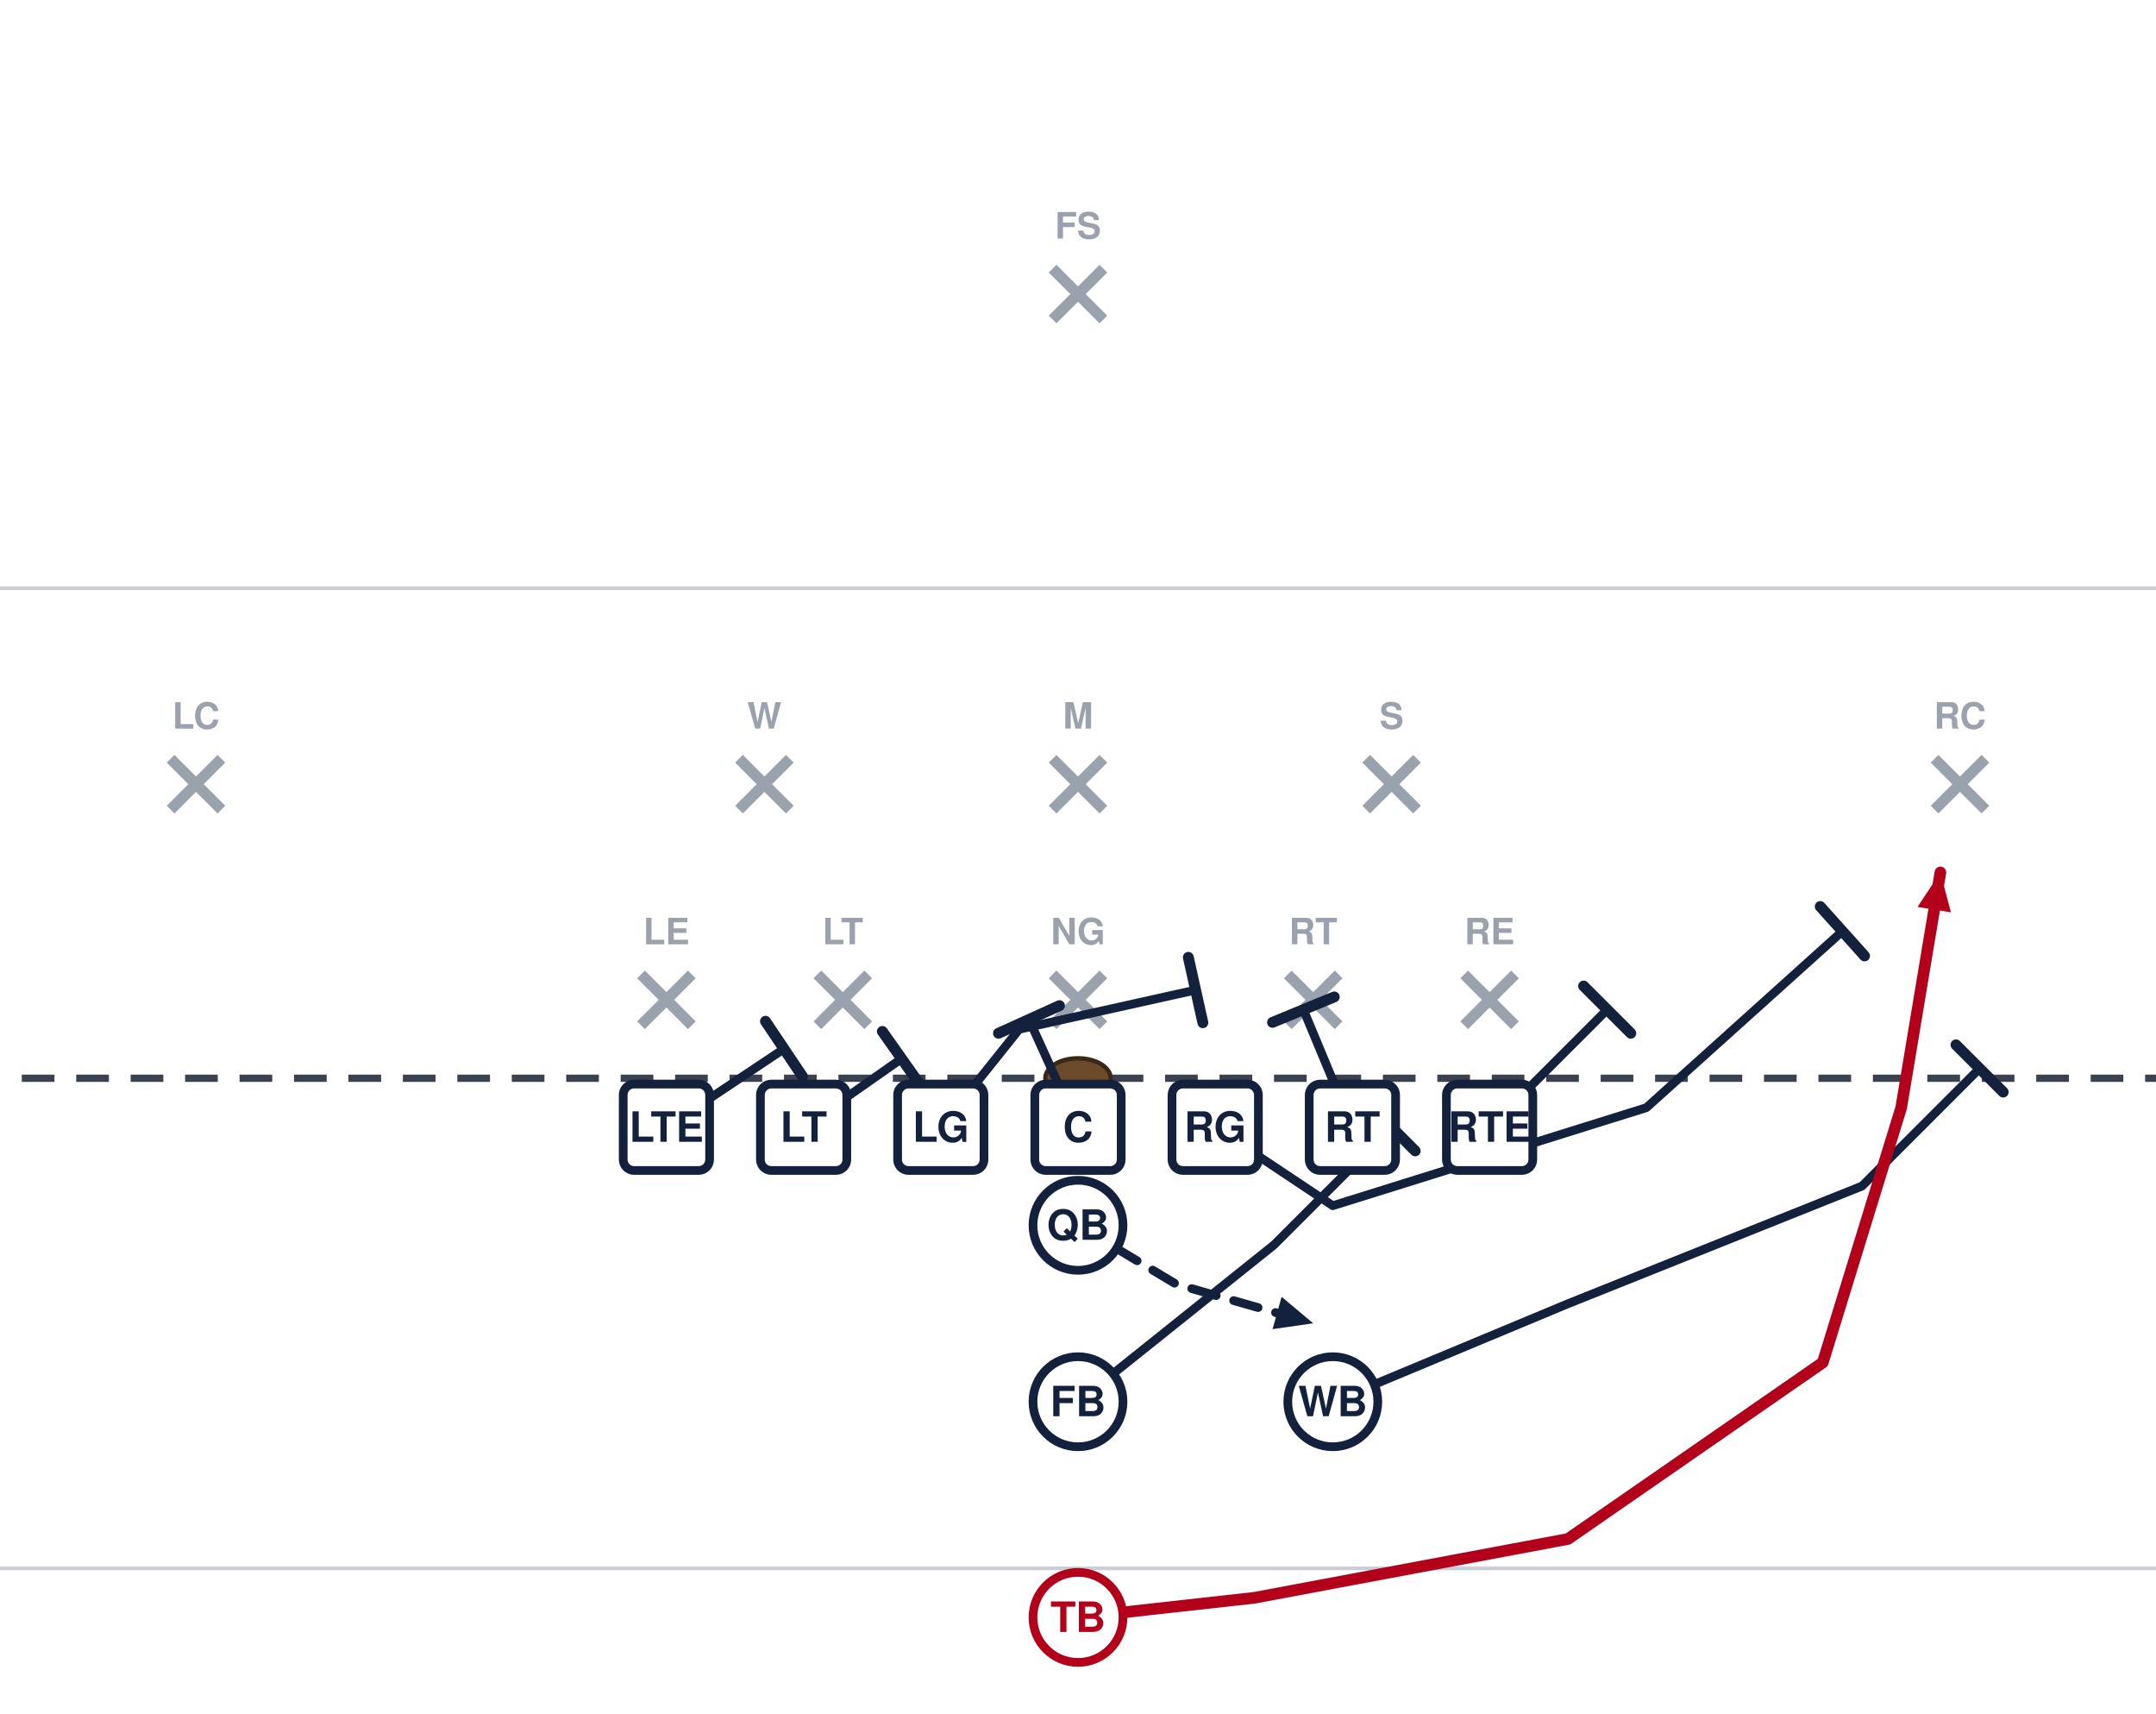
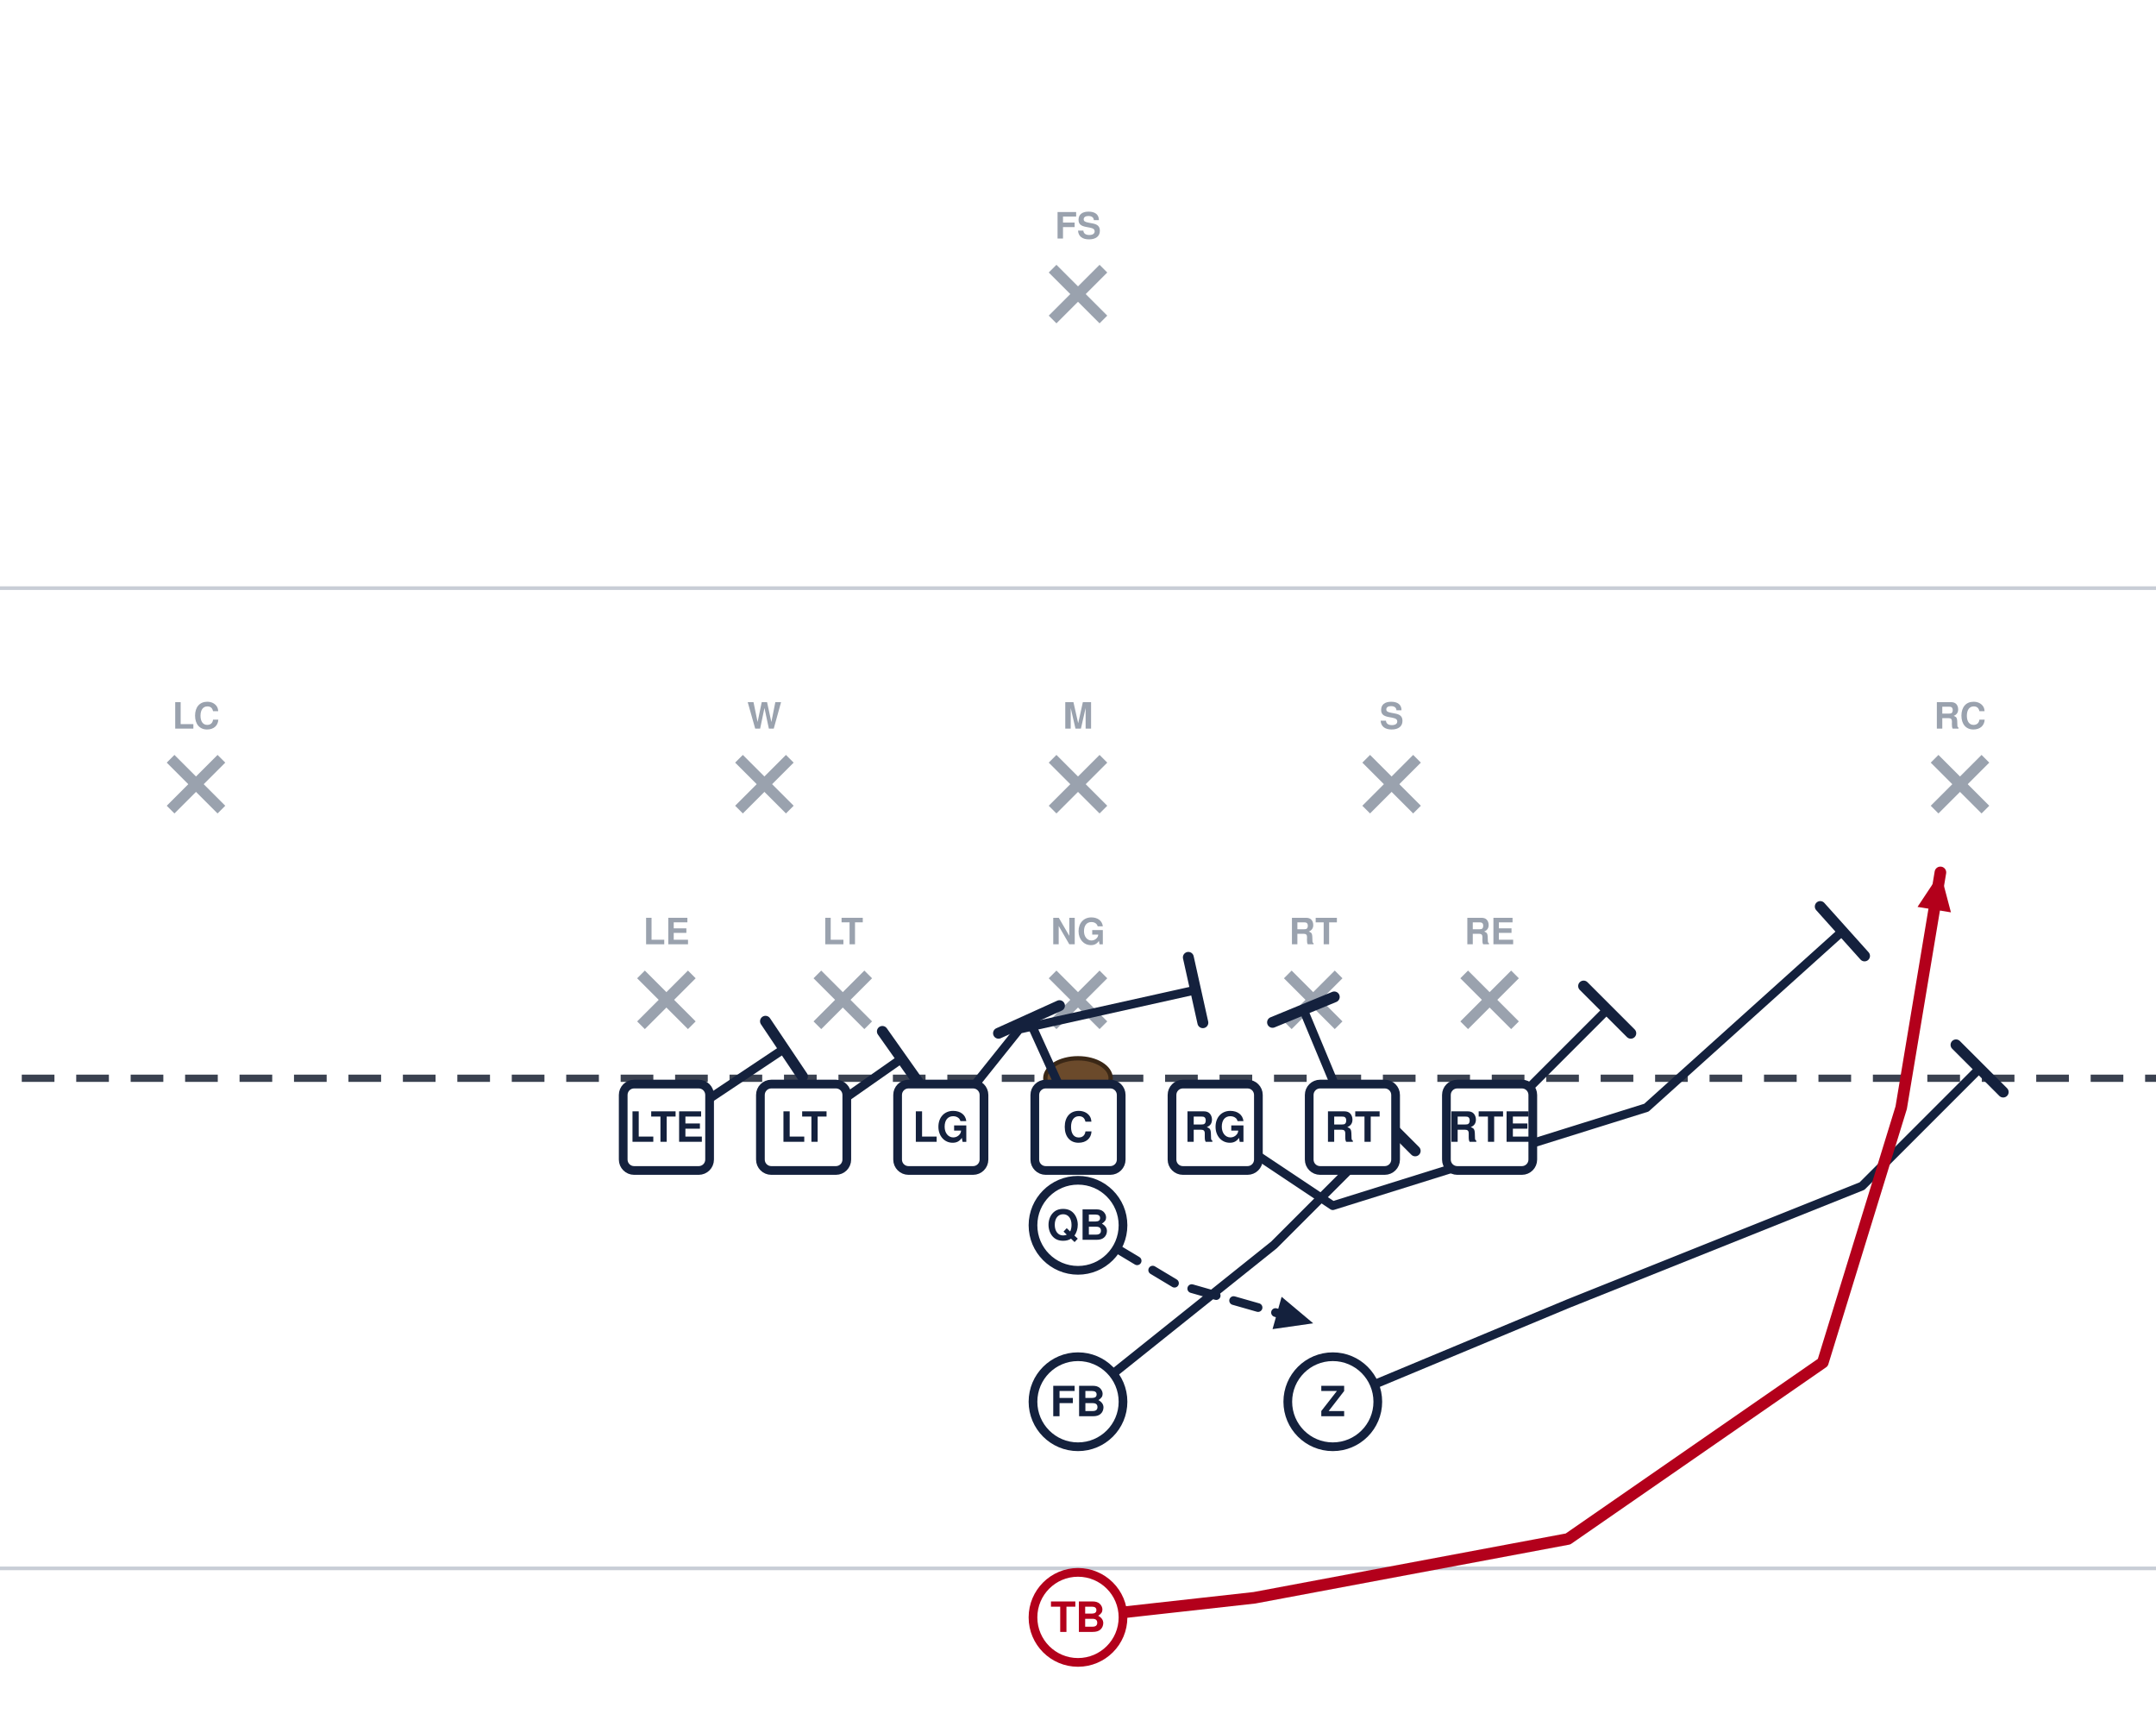
<svg xmlns="http://www.w3.org/2000/svg" width="594" height="472" viewBox="54 27 594 472" font-family="Segoe UI, Helvetica, Arial, sans-serif" role="img">
  <rect x="0" y="0" width="702" height="513" fill="#ffffff" />
  <line x1="0" y1="459.0" x2="702" y2="459.0" stroke="#c8cdd6" stroke-width="1" />
  <line x1="0" y1="189.0" x2="702" y2="189.0" stroke="#c8cdd6" stroke-width="1" />
  <line x1="0" y1="324.0" x2="702" y2="324.0" stroke="#3a4150" stroke-width="2" stroke-dasharray="9 6" />
  <ellipse cx="351.0" cy="324.0" rx="9" ry="5.5" fill="#6b4a2b" stroke="#3a2716" stroke-width="1.2" />
  <line x1="230.6" y1="295.4" x2="244.6" y2="309.4" stroke="#9aa2ae" stroke-width="3" />
  <line x1="244.6" y1="295.4" x2="230.6" y2="309.4" stroke="#9aa2ae" stroke-width="3" />
  <text x="237.6" y="287.1" text-anchor="middle" font-size="10" fill="#9aa2ae" font-weight="600">LE</text>
  <line x1="279.2" y1="295.4" x2="293.2" y2="309.4" stroke="#9aa2ae" stroke-width="3" />
  <line x1="293.2" y1="295.4" x2="279.2" y2="309.4" stroke="#9aa2ae" stroke-width="3" />
  <text x="286.2" y="287.1" text-anchor="middle" font-size="10" fill="#9aa2ae" font-weight="600">LT</text>
  <line x1="344.0" y1="295.4" x2="358.0" y2="309.4" stroke="#9aa2ae" stroke-width="3" />
  <line x1="358.0" y1="295.4" x2="344.0" y2="309.4" stroke="#9aa2ae" stroke-width="3" />
  <text x="351.0" y="287.1" text-anchor="middle" font-size="10" fill="#9aa2ae" font-weight="600">NG</text>
  <line x1="408.8" y1="295.4" x2="422.8" y2="309.4" stroke="#9aa2ae" stroke-width="3" />
  <line x1="422.8" y1="295.4" x2="408.8" y2="309.4" stroke="#9aa2ae" stroke-width="3" />
  <text x="415.8" y="287.1" text-anchor="middle" font-size="10" fill="#9aa2ae" font-weight="600">RT</text>
  <line x1="457.4" y1="295.4" x2="471.4" y2="309.4" stroke="#9aa2ae" stroke-width="3" />
  <line x1="471.4" y1="295.4" x2="457.4" y2="309.4" stroke="#9aa2ae" stroke-width="3" />
  <text x="464.4" y="287.1" text-anchor="middle" font-size="10" fill="#9aa2ae" font-weight="600">RE</text>
  <line x1="257.6" y1="236.0" x2="271.6" y2="250.0" stroke="#9aa2ae" stroke-width="3" />
  <line x1="271.6" y1="236.0" x2="257.6" y2="250.0" stroke="#9aa2ae" stroke-width="3" />
  <text x="264.6" y="227.7" text-anchor="middle" font-size="10" fill="#9aa2ae" font-weight="600">W</text>
  <line x1="344.0" y1="236.0" x2="358.0" y2="250.0" stroke="#9aa2ae" stroke-width="3" />
  <line x1="358.0" y1="236.0" x2="344.0" y2="250.0" stroke="#9aa2ae" stroke-width="3" />
  <text x="351.0" y="227.7" text-anchor="middle" font-size="10" fill="#9aa2ae" font-weight="600">M</text>
  <line x1="430.4" y1="236.0" x2="444.4" y2="250.0" stroke="#9aa2ae" stroke-width="3" />
  <line x1="444.4" y1="236.0" x2="430.4" y2="250.0" stroke="#9aa2ae" stroke-width="3" />
  <text x="437.4" y="227.7" text-anchor="middle" font-size="10" fill="#9aa2ae" font-weight="600">S</text>
  <line x1="101.0" y1="236.0" x2="115.0" y2="250.0" stroke="#9aa2ae" stroke-width="3" />
  <line x1="115.0" y1="236.0" x2="101.0" y2="250.0" stroke="#9aa2ae" stroke-width="3" />
  <text x="108.0" y="227.7" text-anchor="middle" font-size="10" fill="#9aa2ae" font-weight="600">LC</text>
  <line x1="587.0" y1="236.0" x2="601.0" y2="250.0" stroke="#9aa2ae" stroke-width="3" />
  <line x1="601.0" y1="236.0" x2="587.0" y2="250.0" stroke="#9aa2ae" stroke-width="3" />
  <text x="594.0" y="227.7" text-anchor="middle" font-size="10" fill="#9aa2ae" font-weight="600">RC</text>
  <line x1="344.0" y1="101.0" x2="358.0" y2="115.0" stroke="#9aa2ae" stroke-width="3" />
  <line x1="358.0" y1="101.0" x2="344.0" y2="115.0" stroke="#9aa2ae" stroke-width="3" />
  <text x="351.0" y="92.7" text-anchor="middle" font-size="10" fill="#9aa2ae" font-weight="600">FS</text>
  <path d="M237.6,337.5 L270.0,315.9" fill="none" stroke="#14213d" stroke-width="2.4" stroke-linecap="round" stroke-linejoin="round" />
  <line x1="264.9" y1="308.3" x2="275.1" y2="323.5" stroke="#14213d" stroke-width="3.0" stroke-linecap="round" />
  <path d="M275.4,337.5 L302.4,318.6" fill="none" stroke="#14213d" stroke-width="2.4" stroke-linecap="round" stroke-linejoin="round" />
  <line x1="297.1" y1="311.1" x2="307.7" y2="326.1" stroke="#14213d" stroke-width="3.0" stroke-linecap="round" />
  <path d="M313.2,337.5 L334.8,310.5 L383.4,299.7" fill="none" stroke="#14213d" stroke-width="2.4" stroke-linecap="round" stroke-linejoin="round" />
  <line x1="381.4" y1="290.7" x2="385.4" y2="308.7" stroke="#14213d" stroke-width="3.0" stroke-linecap="round" />
  <path d="M351.0,337.5 L337.5,307.8" fill="none" stroke="#14213d" stroke-width="2.4" stroke-linecap="round" stroke-linejoin="round" />
  <line x1="329.1" y1="311.6" x2="345.9" y2="304.0" stroke="#14213d" stroke-width="3.0" stroke-linecap="round" />
  <path d="M388.8,337.5 L421.2,359.1 L507.6,332.1 L561.6,283.5" fill="none" stroke="#14213d" stroke-width="2.4" stroke-linecap="round" stroke-linejoin="round" />
  <line x1="555.5" y1="276.7" x2="567.7" y2="290.3" stroke="#14213d" stroke-width="3.0" stroke-linecap="round" />
  <path d="M426.6,337.5 L413.1,305.1" fill="none" stroke="#14213d" stroke-width="2.4" stroke-linecap="round" stroke-linejoin="round" />
  <line x1="404.6" y1="308.6" x2="421.6" y2="301.6" stroke="#14213d" stroke-width="3.0" stroke-linecap="round" />
  <path d="M464.4,337.5 L496.8,305.1" fill="none" stroke="#14213d" stroke-width="2.4" stroke-linecap="round" stroke-linejoin="round" />
  <line x1="490.3" y1="298.6" x2="503.3" y2="311.6" stroke="#14213d" stroke-width="3.0" stroke-linecap="round" />
  <path d="M421.2,413.1 L486.0,386.1 L567.0,353.7 L599.4,321.3" fill="none" stroke="#14213d" stroke-width="2.4" stroke-linecap="round" stroke-linejoin="round" />
  <line x1="592.9" y1="314.8" x2="605.9" y2="327.8" stroke="#14213d" stroke-width="3.0" stroke-linecap="round" />
  <path d="M351.0,364.5 L378.0,380.7 L415.8,391.5" fill="none" stroke="#14213d" stroke-width="2.4" stroke-linecap="round" stroke-linejoin="round" stroke-dasharray="7 5" />
  <polygon points="415.8,391.5 404.6,393.1 407.1,384.2" fill="#14213d" />
  <path d="M351.0,413.1 L405.0,369.9 L437.4,337.5" fill="none" stroke="#14213d" stroke-width="2.4" stroke-linecap="round" stroke-linejoin="round" />
  <line x1="430.9" y1="331.0" x2="443.9" y2="344.0" stroke="#14213d" stroke-width="3.0" stroke-linecap="round" />
  <path d="M351.0,472.5 L399.6,467.1 L486.0,450.9 L556.2,402.3 L577.8,332.1 L588.6,267.3" fill="none" stroke="#b3001b" stroke-width="3.2" stroke-linecap="round" stroke-linejoin="round" />
  <polygon points="588.6,267.3 591.5,278.3 582.3,276.8" fill="#b3001b" />
  <rect x="225.7" y="325.6" width="23.8" height="23.8" rx="3" fill="#ffffff" stroke="#14213d" stroke-width="2.4" />
  <text x="237.6" y="341.5" text-anchor="middle" font-size="11.5" font-weight="700" fill="#14213d">LTE</text>
  <rect x="263.5" y="325.6" width="23.8" height="23.8" rx="3" fill="#ffffff" stroke="#14213d" stroke-width="2.4" />
  <text x="275.4" y="341.5" text-anchor="middle" font-size="11.5" font-weight="700" fill="#14213d">LT</text>
  <rect x="301.3" y="325.6" width="23.8" height="23.8" rx="3" fill="#ffffff" stroke="#14213d" stroke-width="2.4" />
  <text x="313.2" y="341.5" text-anchor="middle" font-size="11.5" font-weight="700" fill="#14213d">LG</text>
  <rect x="339.1" y="325.6" width="23.8" height="23.8" rx="3" fill="#ffffff" stroke="#14213d" stroke-width="2.4" />
  <text x="351.0" y="341.5" text-anchor="middle" font-size="11.5" font-weight="700" fill="#14213d">C</text>
  <rect x="376.9" y="325.6" width="23.8" height="23.8" rx="3" fill="#ffffff" stroke="#14213d" stroke-width="2.4" />
  <text x="388.8" y="341.5" text-anchor="middle" font-size="11.5" font-weight="700" fill="#14213d">RG</text>
  <rect x="414.7" y="325.6" width="23.8" height="23.8" rx="3" fill="#ffffff" stroke="#14213d" stroke-width="2.4" />
  <text x="426.6" y="341.5" text-anchor="middle" font-size="11.5" font-weight="700" fill="#14213d">RT</text>
  <rect x="452.5" y="325.6" width="23.8" height="23.8" rx="3" fill="#ffffff" stroke="#14213d" stroke-width="2.4" />
  <text x="464.4" y="341.5" text-anchor="middle" font-size="11.5" font-weight="700" fill="#14213d">RTE</text>
  <circle cx="421.2" cy="413.1" r="12.4" fill="#ffffff" stroke="#14213d" stroke-width="2.4" />
-   <text x="421.2" y="417.1" text-anchor="middle" font-size="11.5" font-weight="700" fill="#14213d">WB</text>
+   <text x="421.2" y="417.1" text-anchor="middle" font-size="11.5" font-weight="700" fill="#14213d">Z</text>
  <circle cx="351.0" cy="364.5" r="12.4" fill="#ffffff" stroke="#14213d" stroke-width="2.4" />
  <text x="351.0" y="368.5" text-anchor="middle" font-size="11.5" font-weight="700" fill="#14213d">QB</text>
  <circle cx="351.0" cy="413.1" r="12.4" fill="#ffffff" stroke="#14213d" stroke-width="2.4" />
  <text x="351.0" y="417.1" text-anchor="middle" font-size="11.5" font-weight="700" fill="#14213d">FB</text>
  <circle cx="351.0" cy="472.5" r="12.4" fill="#ffffff" stroke="#b3001b" stroke-width="2.4" />
  <text x="351.0" y="476.5" text-anchor="middle" font-size="11.5" font-weight="700" fill="#b3001b">TB</text>
</svg>
